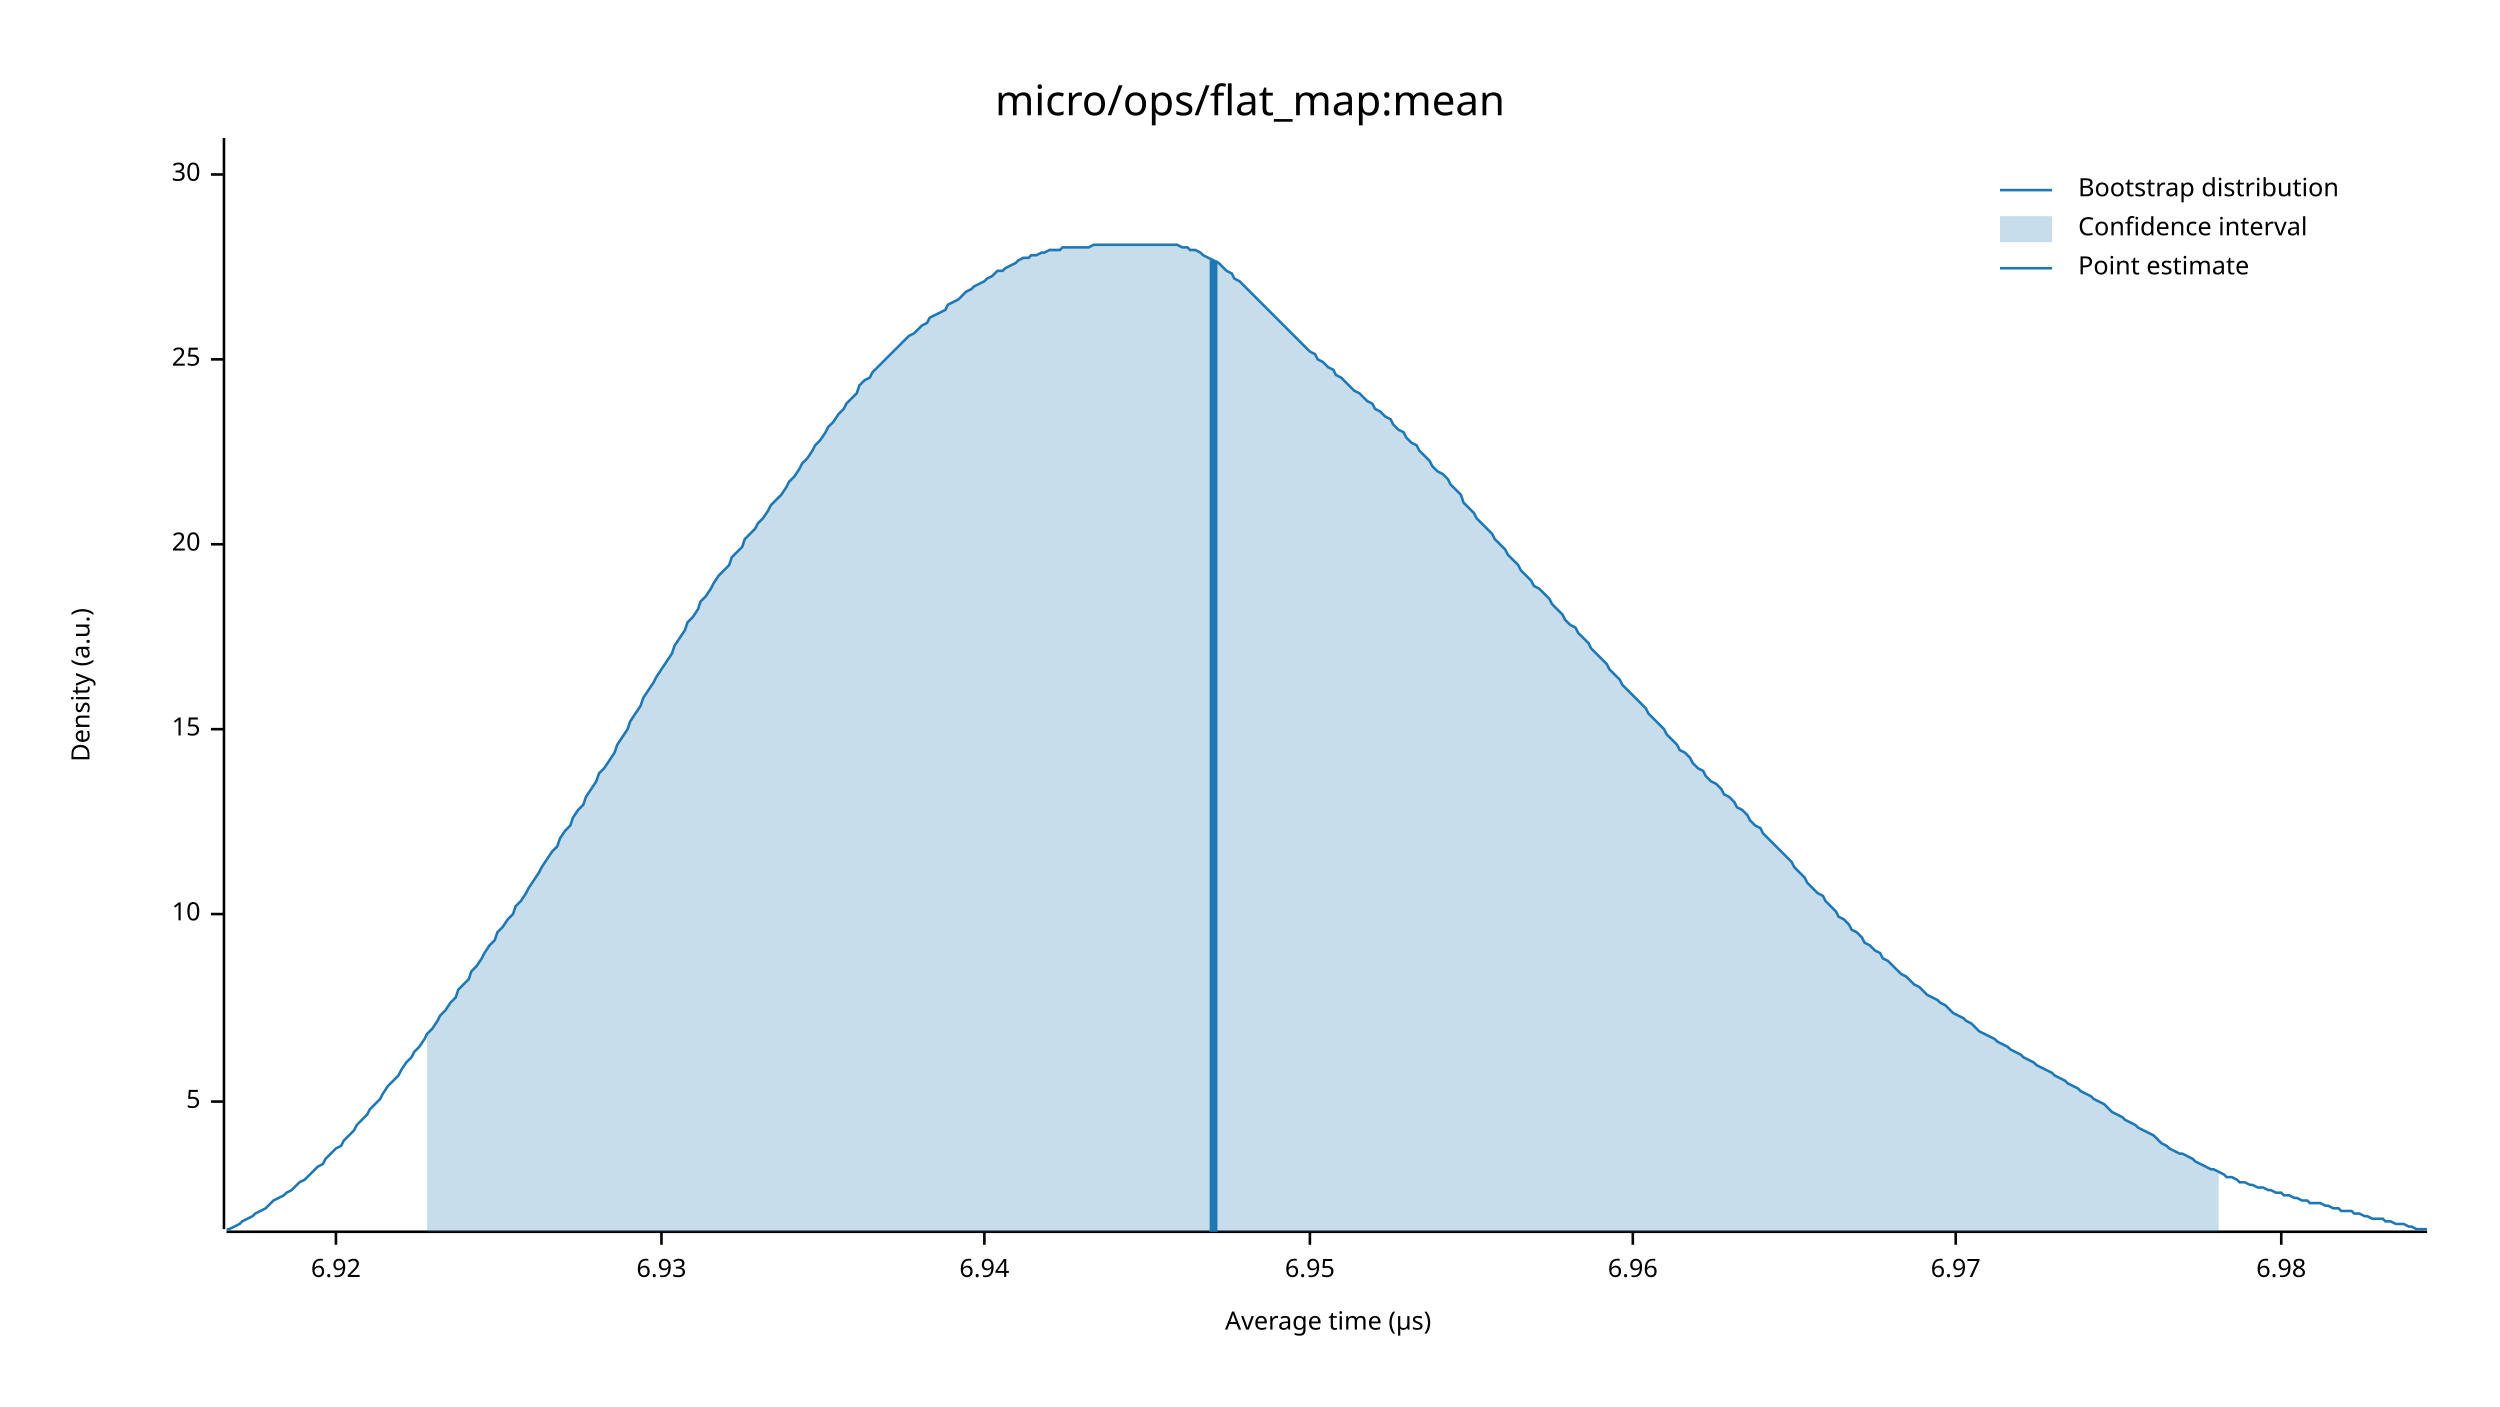
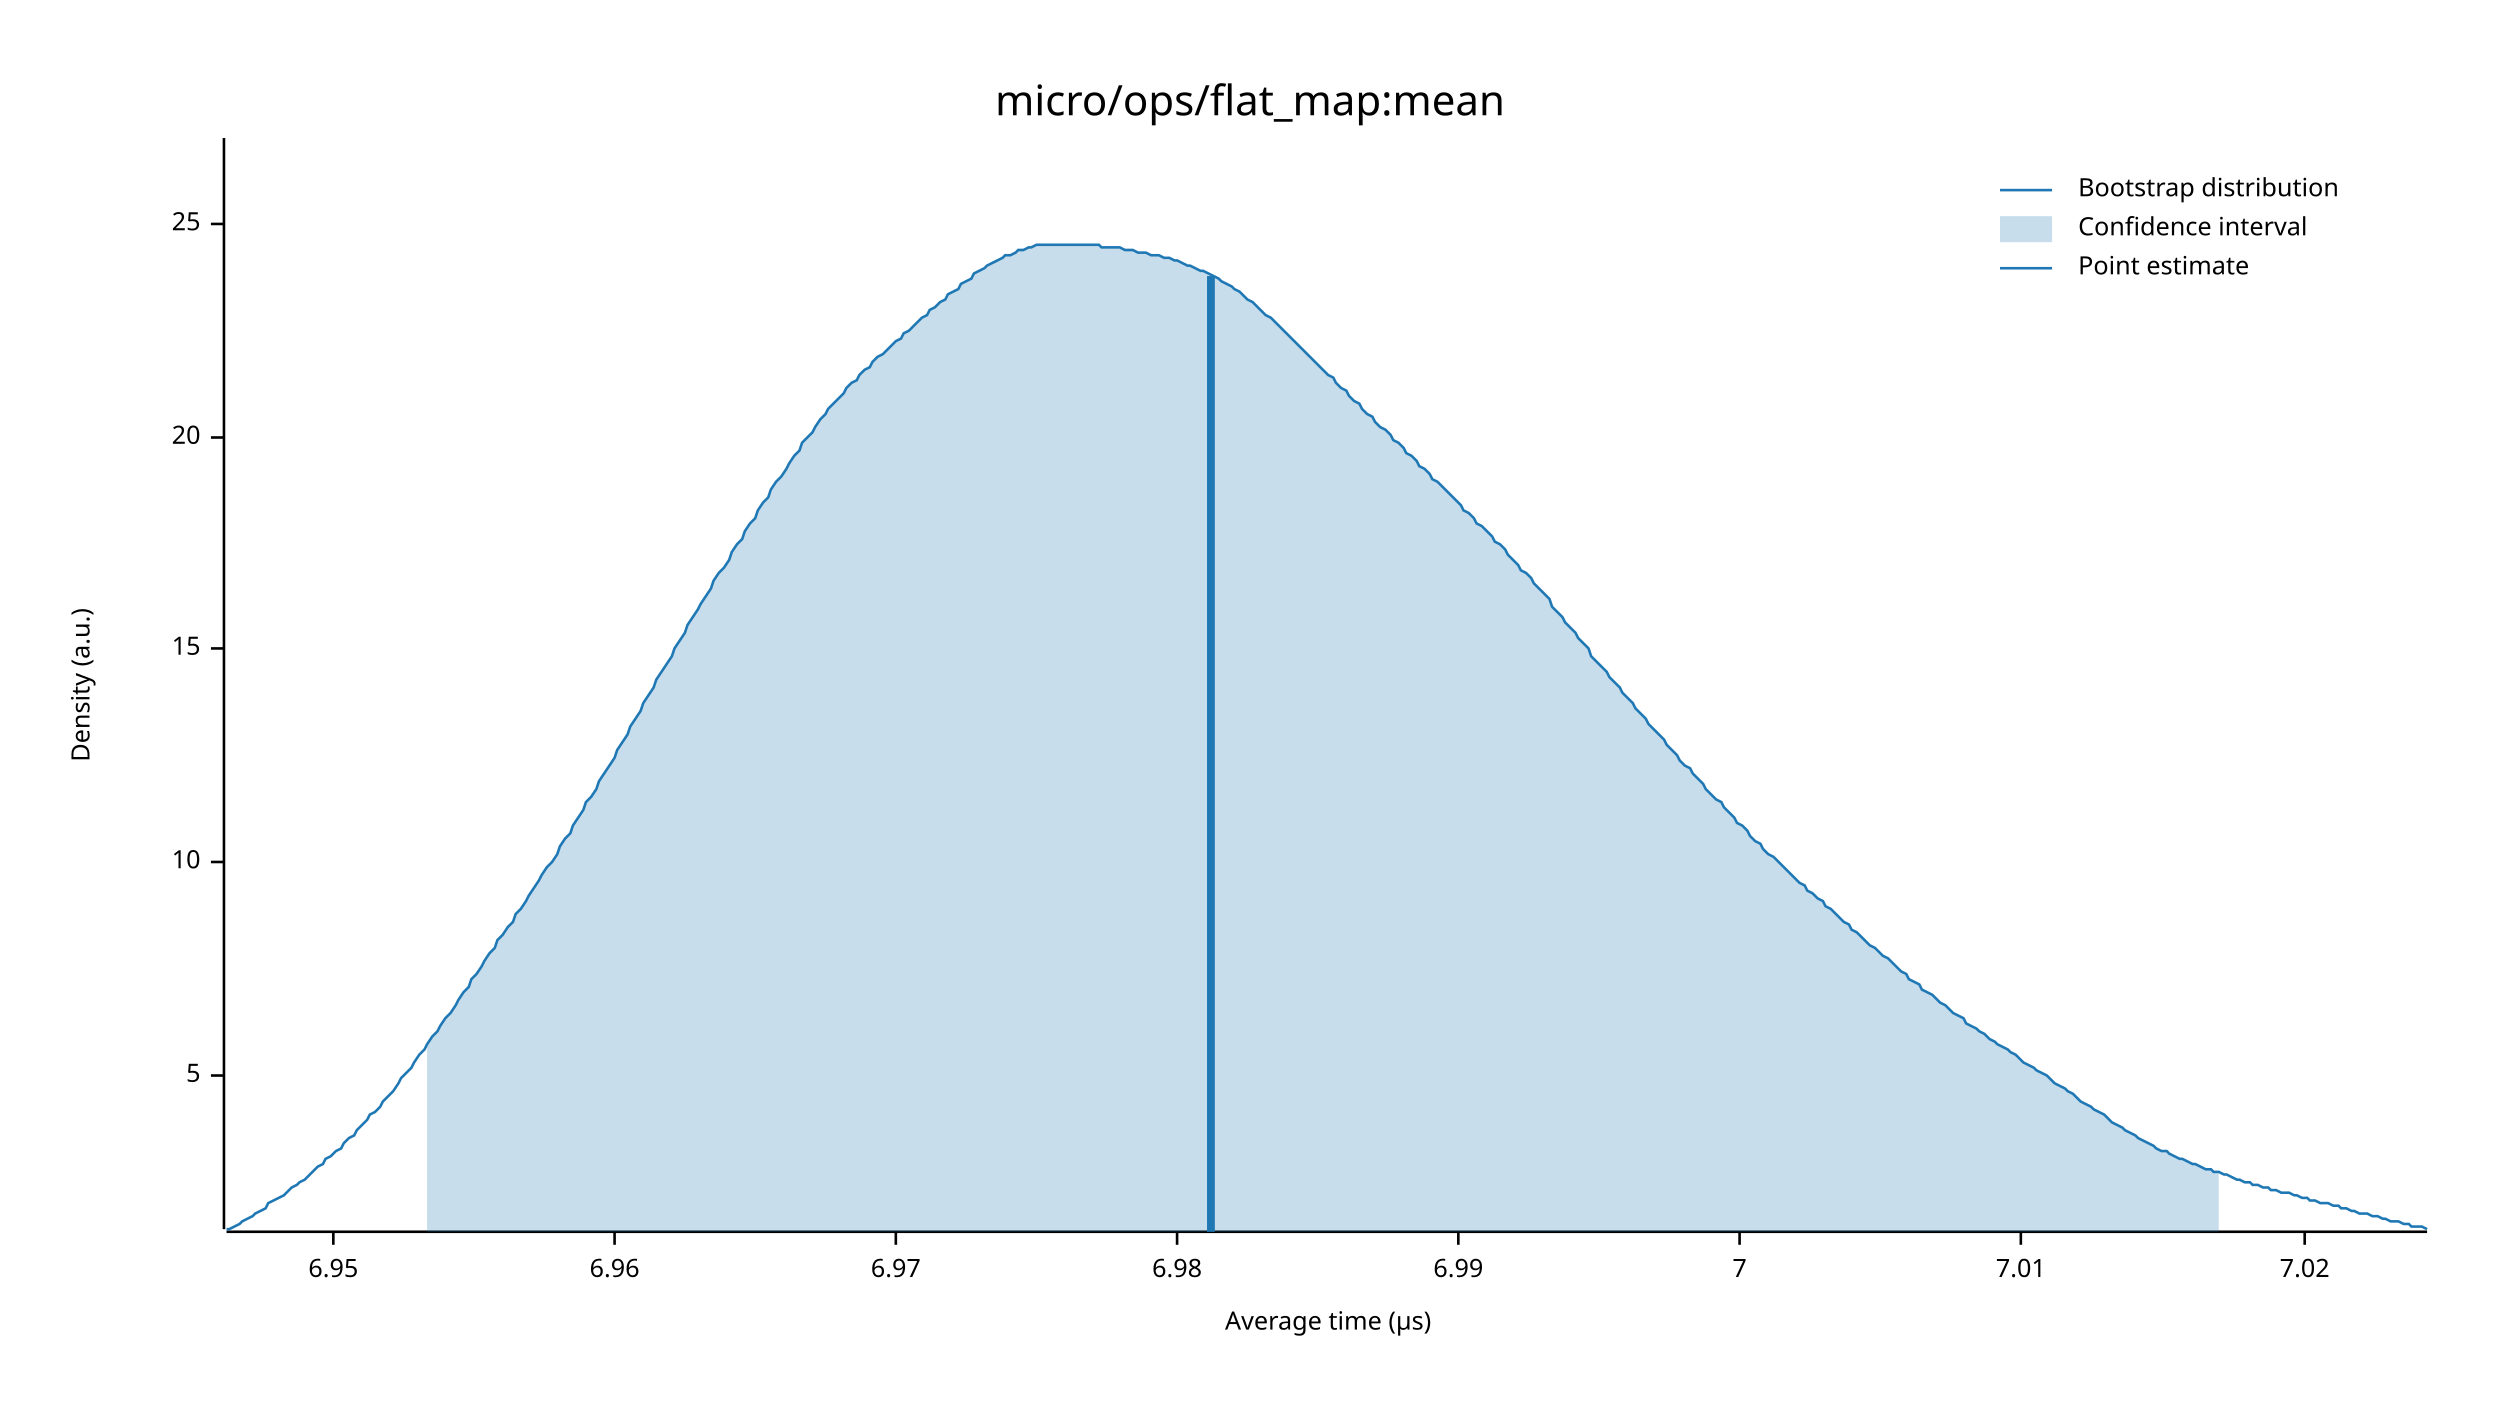
<svg xmlns="http://www.w3.org/2000/svg" width="960" height="540" viewBox="0 0 960 540">
  <text x="480" y="32" dy="0.76em" text-anchor="middle" font-family="sans-serif" font-size="16.129" opacity="1" fill="#000000">
micro/ops/flat_map:mean
</text>
  <text x="27" y="263" dy="0.76em" text-anchor="middle" font-family="sans-serif" font-size="9.677" opacity="1" fill="#000000" transform="rotate(270, 27, 263)">
Density (a.u.)
</text>
  <text x="510" y="513" dy="-0.5ex" text-anchor="middle" font-family="sans-serif" font-size="9.677" opacity="1" fill="#000000">
Average time (µs)
</text>
  <polyline fill="none" opacity="1" stroke="#000000" stroke-width="1" points="86,53 86,472 " />
-   <text x="77" y="423" dy="0.5ex" text-anchor="end" font-family="sans-serif" font-size="9.677" opacity="1" fill="#000000">
+   <text x="77" y="413" dy="0.5ex" text-anchor="end" font-family="sans-serif" font-size="9.677" opacity="1" fill="#000000">
5
</text>
-   <polyline fill="none" opacity="1" stroke="#000000" stroke-width="1" points="81,423 86,423 " />
-   <text x="77" y="351" dy="0.5ex" text-anchor="end" font-family="sans-serif" font-size="9.677" opacity="1" fill="#000000">
+   <polyline fill="none" opacity="1" stroke="#000000" stroke-width="1" points="81,413 86,413 " />
+   <text x="77" y="331" dy="0.5ex" text-anchor="end" font-family="sans-serif" font-size="9.677" opacity="1" fill="#000000">
10
</text>
-   <polyline fill="none" opacity="1" stroke="#000000" stroke-width="1" points="81,351 86,351 " />
-   <text x="77" y="280" dy="0.5ex" text-anchor="end" font-family="sans-serif" font-size="9.677" opacity="1" fill="#000000">
+   <polyline fill="none" opacity="1" stroke="#000000" stroke-width="1" points="81,331 86,331 " />
+   <text x="77" y="249" dy="0.5ex" text-anchor="end" font-family="sans-serif" font-size="9.677" opacity="1" fill="#000000">
15
</text>
-   <polyline fill="none" opacity="1" stroke="#000000" stroke-width="1" points="81,280 86,280 " />
-   <text x="77" y="209" dy="0.5ex" text-anchor="end" font-family="sans-serif" font-size="9.677" opacity="1" fill="#000000">
+   <polyline fill="none" opacity="1" stroke="#000000" stroke-width="1" points="81,249 86,249 " />
+   <text x="77" y="168" dy="0.5ex" text-anchor="end" font-family="sans-serif" font-size="9.677" opacity="1" fill="#000000">
20
</text>
-   <polyline fill="none" opacity="1" stroke="#000000" stroke-width="1" points="81,209 86,209 " />
-   <text x="77" y="138" dy="0.5ex" text-anchor="end" font-family="sans-serif" font-size="9.677" opacity="1" fill="#000000">
+   <polyline fill="none" opacity="1" stroke="#000000" stroke-width="1" points="81,168 86,168 " />
+   <text x="77" y="86" dy="0.5ex" text-anchor="end" font-family="sans-serif" font-size="9.677" opacity="1" fill="#000000">
25
</text>
-   <polyline fill="none" opacity="1" stroke="#000000" stroke-width="1" points="81,138 86,138 " />
-   <text x="77" y="67" dy="0.5ex" text-anchor="end" font-family="sans-serif" font-size="9.677" opacity="1" fill="#000000">
- 30
- </text>
-   <polyline fill="none" opacity="1" stroke="#000000" stroke-width="1" points="81,67 86,67 " />
+   <polyline fill="none" opacity="1" stroke="#000000" stroke-width="1" points="81,86 86,86 " />
  <polyline fill="none" opacity="1" stroke="#000000" stroke-width="1" points="87,473 932,473 " />
-   <text x="129" y="483" dy="0.76em" text-anchor="middle" font-family="sans-serif" font-size="9.677" opacity="1" fill="#000000">
- 6.92
- </text>
-   <polyline fill="none" opacity="1" stroke="#000000" stroke-width="1" points="129,473 129,478 " />
-   <text x="254" y="483" dy="0.76em" text-anchor="middle" font-family="sans-serif" font-size="9.677" opacity="1" fill="#000000">
- 6.93
- </text>
-   <polyline fill="none" opacity="1" stroke="#000000" stroke-width="1" points="254,473 254,478 " />
-   <text x="378" y="483" dy="0.76em" text-anchor="middle" font-family="sans-serif" font-size="9.677" opacity="1" fill="#000000">
- 6.94
- </text>
-   <polyline fill="none" opacity="1" stroke="#000000" stroke-width="1" points="378,473 378,478 " />
-   <text x="503" y="483" dy="0.76em" text-anchor="middle" font-family="sans-serif" font-size="9.677" opacity="1" fill="#000000">
+   <text x="128" y="483" dy="0.76em" text-anchor="middle" font-family="sans-serif" font-size="9.677" opacity="1" fill="#000000">
6.95
</text>
-   <polyline fill="none" opacity="1" stroke="#000000" stroke-width="1" points="503,473 503,478 " />
-   <text x="627" y="483" dy="0.76em" text-anchor="middle" font-family="sans-serif" font-size="9.677" opacity="1" fill="#000000">
+   <polyline fill="none" opacity="1" stroke="#000000" stroke-width="1" points="128,473 128,478 " />
+   <text x="236" y="483" dy="0.76em" text-anchor="middle" font-family="sans-serif" font-size="9.677" opacity="1" fill="#000000">
6.96
</text>
-   <polyline fill="none" opacity="1" stroke="#000000" stroke-width="1" points="627,473 627,478 " />
-   <text x="751" y="483" dy="0.76em" text-anchor="middle" font-family="sans-serif" font-size="9.677" opacity="1" fill="#000000">
+   <polyline fill="none" opacity="1" stroke="#000000" stroke-width="1" points="236,473 236,478 " />
+   <text x="344" y="483" dy="0.76em" text-anchor="middle" font-family="sans-serif" font-size="9.677" opacity="1" fill="#000000">
6.97
</text>
-   <polyline fill="none" opacity="1" stroke="#000000" stroke-width="1" points="751,473 751,478 " />
-   <text x="876" y="483" dy="0.76em" text-anchor="middle" font-family="sans-serif" font-size="9.677" opacity="1" fill="#000000">
+   <polyline fill="none" opacity="1" stroke="#000000" stroke-width="1" points="344,473 344,478 " />
+   <text x="452" y="483" dy="0.76em" text-anchor="middle" font-family="sans-serif" font-size="9.677" opacity="1" fill="#000000">
6.98
</text>
-   <polyline fill="none" opacity="1" stroke="#000000" stroke-width="1" points="876,473 876,478 " />
-   <polyline fill="none" opacity="1" stroke="#1F78B4" stroke-width="1" points="87,472 88,472 90,471 92,470 93,469 95,468 97,467 98,466 100,465 102,464 103,463 105,461 107,460 109,459 110,458 112,457 114,455 115,454 117,453 119,451 120,450 122,448 124,447 125,445 127,443 129,441 131,440 132,438 134,436 136,434 137,432 139,430 141,428 142,426 144,424 146,422 147,420 149,417 151,415 153,413 154,411 156,408 158,406 159,404 161,402 163,399 164,397 166,395 168,392 169,390 171,388 173,385 175,383 176,380 178,378 180,376 181,373 183,371 185,368 186,366 188,363 190,361 191,358 193,356 195,353 197,351 198,348 200,346 202,343 203,341 205,338 207,335 208,333 210,330 212,327 214,325 215,322 217,319 219,317 220,314 222,311 224,309 225,306 227,303 229,300 230,297 232,295 234,292 236,289 237,286 239,283 241,280 242,277 244,274 246,271 247,268 249,265 251,262 252,260 254,257 256,254 258,251 259,248 261,245 263,242 264,239 266,237 268,234 269,231 271,229 273,226 274,224 276,221 278,219 280,217 281,214 283,212 285,210 286,207 288,205 290,203 291,201 293,199 295,196 296,194 298,192 300,190 302,187 303,185 305,183 307,180 308,178 310,176 312,173 313,171 315,169 317,166 318,164 320,162 322,159 324,157 325,155 327,153 329,151 330,148 332,146 334,145 335,143 337,141 339,139 341,137 342,136 344,134 346,132 347,131 349,129 351,128 352,127 354,125 356,124 357,122 359,121 361,120 363,119 364,117 366,116 368,115 369,114 371,112 373,111 374,110 376,109 378,108 379,107 381,106 383,104 385,104 386,103 388,102 390,101 391,100 393,99 395,99 396,98 398,98 400,97 401,97 403,96 405,96 407,96 408,95 410,95 412,95 413,95 415,95 417,95 418,95 420,94 422,94 423,94 425,94 427,94 429,94 430,94 432,94 434,94 435,94 437,94 439,94 440,94 442,94 444,94 445,94 447,94 449,94 451,94 452,94 454,95 456,95 457,96 459,96 461,97 462,98 464,99 466,100 468,101 469,102 471,104 473,105 474,107 476,108 478,110 479,111 481,113 483,115 484,116 486,118 488,120 490,122 491,123 493,125 495,127 496,128 498,130 500,132 501,133 503,135 505,136 506,138 508,139 510,141 512,142 513,144 515,145 517,147 518,148 520,150 522,151 523,152 525,154 527,155 528,157 530,158 532,160 534,161 535,163 537,165 539,166 540,168 542,170 544,171 545,173 547,175 549,177 550,179 552,181 554,182 556,184 557,186 559,188 561,190 562,193 564,195 566,197 567,199 569,201 571,203 573,205 574,207 576,209 578,211 579,213 581,215 583,217 584,219 586,221 588,223 589,225 591,226 593,228 595,230 596,232 598,234 600,236 601,238 603,240 605,241 606,243 608,245 610,247 611,249 613,251 615,253 617,255 618,257 620,259 622,261 623,263 625,265 627,267 628,268 630,270 632,272 633,274 635,276 637,278 639,280 640,282 642,284 644,286 645,288 647,289 649,291 650,293 652,295 654,296 655,298 657,300 659,301 661,303 662,305 664,306 666,308 667,310 669,311 671,313 672,315 674,317 676,318 677,320 679,322 681,324 683,326 684,327 686,329 688,331 689,333 691,335 693,337 694,339 696,341 698,343 700,344 701,346 703,348 705,350 706,352 708,353 710,355 711,357 713,358 715,360 716,362 718,363 720,365 722,366 723,368 725,369 727,371 728,372 730,374 732,375 733,376 735,378 737,379 738,380 740,382 742,383 744,384 745,385 747,386 749,388 750,389 752,390 754,391 755,392 757,393 759,395 760,396 762,397 764,398 766,399 767,400 769,401 771,402 772,403 774,404 776,405 777,406 779,407 781,408 782,409 784,410 786,411 788,412 789,413 791,414 793,415 794,416 796,417 798,418 799,419 801,420 803,421 804,422 806,423 808,424 810,426 811,427 813,428 815,429 816,430 818,431 820,432 821,433 823,434 825,435 827,436 828,437 830,439 832,440 833,441 835,442 837,443 838,443 840,444 842,445 843,446 845,447 847,448 849,449 850,449 852,450 854,451 855,452 857,452 859,453 860,454 862,454 864,455 865,455 867,456 869,456 871,457 872,457 874,458 876,458 877,459 879,459 881,460 882,460 884,461 886,461 887,462 889,462 891,462 893,463 894,463 896,464 898,464 899,465 901,465 903,465 904,466 906,466 908,467 909,467 911,468 913,468 915,468 916,469 918,469 920,470 921,470 923,470 925,471 926,471 928,472 930,472 932,472 " />
-   <polygon opacity="0.25" fill="#1F78B4" points="164,397 166,395 168,392 169,390 171,388 173,385 175,383 176,380 178,378 180,376 181,373 183,371 185,368 186,366 188,363 190,361 191,358 193,356 195,353 197,351 198,348 200,346 202,343 203,341 205,338 207,335 208,333 210,330 212,327 214,325 215,322 217,319 219,317 220,314 222,311 224,309 225,306 227,303 229,300 230,297 232,295 234,292 236,289 237,286 239,283 241,280 242,277 244,274 246,271 247,268 249,265 251,262 252,260 254,257 256,254 258,251 259,248 261,245 263,242 264,239 266,237 268,234 269,231 271,229 273,226 274,224 276,221 278,219 280,217 281,214 283,212 285,210 286,207 288,205 290,203 291,201 293,199 295,196 296,194 298,192 300,190 302,187 303,185 305,183 307,180 308,178 310,176 312,173 313,171 315,169 317,166 318,164 320,162 322,159 324,157 325,155 327,153 329,151 330,148 332,146 334,145 335,143 337,141 339,139 341,137 342,136 344,134 346,132 347,131 349,129 351,128 352,127 354,125 356,124 357,122 359,121 361,120 363,119 364,117 366,116 368,115 369,114 371,112 373,111 374,110 376,109 378,108 379,107 381,106 383,104 385,104 386,103 388,102 390,101 391,100 393,99 395,99 396,98 398,98 400,97 401,97 403,96 405,96 407,96 408,95 410,95 412,95 413,95 415,95 417,95 418,95 420,94 422,94 423,94 425,94 427,94 429,94 430,94 432,94 434,94 435,94 437,94 439,94 440,94 442,94 444,94 445,94 447,94 449,94 451,94 452,94 454,95 456,95 457,96 459,96 461,97 462,98 464,99 466,100 468,101 469,102 471,104 473,105 474,107 476,108 478,110 479,111 481,113 483,115 484,116 486,118 488,120 490,122 491,123 493,125 495,127 496,128 498,130 500,132 501,133 503,135 505,136 506,138 508,139 510,141 512,142 513,144 515,145 517,147 518,148 520,150 522,151 523,152 525,154 527,155 528,157 530,158 532,160 534,161 535,163 537,165 539,166 540,168 542,170 544,171 545,173 547,175 549,177 550,179 552,181 554,182 556,184 557,186 559,188 561,190 562,193 564,195 566,197 567,199 569,201 571,203 573,205 574,207 576,209 578,211 579,213 581,215 583,217 584,219 586,221 588,223 589,225 591,226 593,228 595,230 596,232 598,234 600,236 601,238 603,240 605,241 606,243 608,245 610,247 611,249 613,251 615,253 617,255 618,257 620,259 622,261 623,263 625,265 627,267 628,268 630,270 632,272 633,274 635,276 637,278 639,280 640,282 642,284 644,286 645,288 647,289 649,291 650,293 652,295 654,296 655,298 657,300 659,301 661,303 662,305 664,306 666,308 667,310 669,311 671,313 672,315 674,317 676,318 677,320 679,322 681,324 683,326 684,327 686,329 688,331 689,333 691,335 693,337 694,339 696,341 698,343 700,344 701,346 703,348 705,350 706,352 708,353 710,355 711,357 713,358 715,360 716,362 718,363 720,365 722,366 723,368 725,369 727,371 728,372 730,374 732,375 733,376 735,378 737,379 738,380 740,382 742,383 744,384 745,385 747,386 749,388 750,389 752,390 754,391 755,392 757,393 759,395 760,396 762,397 764,398 766,399 767,400 769,401 771,402 772,403 774,404 776,405 777,406 779,407 781,408 782,409 784,410 786,411 788,412 789,413 791,414 793,415 794,416 796,417 798,418 799,419 801,420 803,421 804,422 806,423 808,424 810,426 811,427 813,428 815,429 816,430 818,431 820,432 821,433 823,434 825,435 827,436 828,437 830,439 832,440 833,441 835,442 837,443 838,443 840,444 842,445 843,446 845,447 847,448 849,449 850,449 852,450 852,473 164,473 " />
-   <polyline fill="none" opacity="1" stroke="#1F78B4" stroke-width="3" points="466,473 466,100 " />
+   <polyline fill="none" opacity="1" stroke="#000000" stroke-width="1" points="452,473 452,478 " />
+   <text x="560" y="483" dy="0.76em" text-anchor="middle" font-family="sans-serif" font-size="9.677" opacity="1" fill="#000000">
+ 6.99
+ </text>
+   <polyline fill="none" opacity="1" stroke="#000000" stroke-width="1" points="560,473 560,478 " />
+   <text x="668" y="483" dy="0.76em" text-anchor="middle" font-family="sans-serif" font-size="9.677" opacity="1" fill="#000000">
+ 7
+ </text>
+   <polyline fill="none" opacity="1" stroke="#000000" stroke-width="1" points="668,473 668,478 " />
+   <text x="776" y="483" dy="0.76em" text-anchor="middle" font-family="sans-serif" font-size="9.677" opacity="1" fill="#000000">
+ 7.01
+ </text>
+   <polyline fill="none" opacity="1" stroke="#000000" stroke-width="1" points="776,473 776,478 " />
+   <text x="885" y="483" dy="0.76em" text-anchor="middle" font-family="sans-serif" font-size="9.677" opacity="1" fill="#000000">
+ 7.02
+ </text>
+   <polyline fill="none" opacity="1" stroke="#000000" stroke-width="1" points="885,473 885,478 " />
+   <polyline fill="none" opacity="1" stroke="#1F78B4" stroke-width="1" points="87,472 88,472 90,471 92,470 93,469 95,468 97,467 98,466 100,465 102,464 103,462 105,461 107,460 109,459 110,458 112,456 114,455 115,454 117,453 119,451 120,450 122,448 124,447 125,445 127,444 129,442 131,441 132,439 134,437 136,436 137,434 139,432 141,430 142,428 144,427 146,425 147,423 149,421 151,419 153,416 154,414 156,412 158,410 159,408 161,405 163,403 164,401 166,398 168,396 169,394 171,391 173,389 175,386 176,384 178,381 180,379 181,376 183,374 185,371 186,369 188,366 190,364 191,361 193,359 195,356 197,354 198,351 200,349 202,346 203,344 205,341 207,338 208,336 210,333 212,331 214,328 215,325 217,322 219,320 220,317 222,314 224,311 225,308 227,306 229,303 230,300 232,297 234,294 236,291 237,288 239,285 241,282 242,279 244,276 246,273 247,270 249,267 251,264 252,261 254,258 256,255 258,252 259,249 261,246 263,243 264,240 266,237 268,234 269,232 271,229 273,226 274,223 276,220 278,218 280,215 281,212 283,209 285,207 286,204 288,201 290,199 291,196 293,193 295,191 296,188 298,185 300,183 302,180 303,178 305,175 307,173 308,170 310,168 312,166 313,164 315,161 317,159 318,157 320,155 322,153 324,151 325,149 327,147 329,146 330,144 332,142 334,141 335,139 337,137 339,136 341,134 342,133 344,131 346,130 347,128 349,127 351,125 352,124 354,122 356,121 357,119 359,118 361,116 363,115 364,113 366,112 368,111 369,109 371,108 373,107 374,105 376,104 378,103 379,102 381,101 383,100 385,99 386,98 388,98 390,97 391,96 393,96 395,95 396,95 398,94 400,94 401,94 403,94 405,94 407,94 408,94 410,94 412,94 413,94 415,94 417,94 418,94 420,94 422,94 423,95 425,95 427,95 429,95 430,95 432,96 434,96 435,96 437,97 439,97 440,97 442,98 444,98 445,98 447,99 449,99 451,100 452,100 454,101 456,102 457,102 459,103 461,104 462,104 464,105 466,106 468,107 469,108 471,109 473,110 474,111 476,112 478,114 479,115 481,116 483,118 484,119 486,121 488,122 490,124 491,125 493,127 495,129 496,130 498,132 500,134 501,135 503,137 505,139 506,140 508,142 510,144 512,145 513,147 515,149 517,150 518,152 520,154 522,155 523,157 525,159 527,160 528,162 530,164 532,165 534,167 535,169 537,170 539,172 540,174 542,175 544,177 545,179 547,180 549,182 550,184 552,185 554,187 556,189 557,190 559,192 561,194 562,196 564,197 566,199 567,201 569,202 571,204 573,206 574,208 576,209 578,211 579,213 581,215 583,217 584,219 586,220 588,222 589,224 591,226 593,228 595,230 596,233 598,235 600,237 601,239 603,241 605,243 606,245 608,247 610,249 611,252 613,254 615,256 617,258 618,260 620,262 622,264 623,266 625,268 627,270 628,272 630,274 632,276 633,278 635,280 637,282 639,284 640,286 642,288 644,290 645,292 647,294 649,295 650,297 652,299 654,301 655,303 657,305 659,307 661,308 662,310 664,312 666,314 667,316 669,317 671,319 672,321 674,323 676,324 677,326 679,328 681,329 683,331 684,332 686,334 688,336 689,337 691,339 693,340 694,342 696,343 698,345 700,346 701,348 703,349 705,351 706,352 708,354 710,355 711,357 713,358 715,360 716,361 718,363 720,364 722,366 723,367 725,368 727,370 728,371 730,373 732,374 733,376 735,377 737,378 738,380 740,381 742,382 744,384 745,385 747,386 749,388 750,389 752,390 754,391 755,393 757,394 759,395 760,396 762,397 764,399 766,400 767,401 769,402 771,403 772,404 774,405 776,407 777,408 779,409 781,410 782,411 784,412 786,413 788,415 789,416 791,417 793,418 794,419 796,420 798,422 799,423 801,424 803,425 804,426 806,427 808,428 810,430 811,431 813,432 815,433 816,434 818,435 820,436 821,437 823,438 825,439 827,440 828,441 830,442 832,442 833,443 835,444 837,445 838,445 840,446 842,447 843,447 845,448 847,449 849,449 850,450 852,450 854,451 855,451 857,452 859,453 860,453 862,454 864,454 865,455 867,455 869,456 871,456 872,457 874,457 876,458 877,458 879,458 881,459 882,459 884,460 886,460 887,461 889,461 891,462 893,462 894,462 896,463 898,463 899,464 901,464 903,465 904,465 906,466 908,466 909,466 911,467 913,467 915,468 916,468 918,469 920,469 921,469 923,470 925,470 926,471 928,471 930,471 932,472 " />
+   <polygon opacity="0.25" fill="#1F78B4" points="164,401 166,398 168,396 169,394 171,391 173,389 175,386 176,384 178,381 180,379 181,376 183,374 185,371 186,369 188,366 190,364 191,361 193,359 195,356 197,354 198,351 200,349 202,346 203,344 205,341 207,338 208,336 210,333 212,331 214,328 215,325 217,322 219,320 220,317 222,314 224,311 225,308 227,306 229,303 230,300 232,297 234,294 236,291 237,288 239,285 241,282 242,279 244,276 246,273 247,270 249,267 251,264 252,261 254,258 256,255 258,252 259,249 261,246 263,243 264,240 266,237 268,234 269,232 271,229 273,226 274,223 276,220 278,218 280,215 281,212 283,209 285,207 286,204 288,201 290,199 291,196 293,193 295,191 296,188 298,185 300,183 302,180 303,178 305,175 307,173 308,170 310,168 312,166 313,164 315,161 317,159 318,157 320,155 322,153 324,151 325,149 327,147 329,146 330,144 332,142 334,141 335,139 337,137 339,136 341,134 342,133 344,131 346,130 347,128 349,127 351,125 352,124 354,122 356,121 357,119 359,118 361,116 363,115 364,113 366,112 368,111 369,109 371,108 373,107 374,105 376,104 378,103 379,102 381,101 383,100 385,99 386,98 388,98 390,97 391,96 393,96 395,95 396,95 398,94 400,94 401,94 403,94 405,94 407,94 408,94 410,94 412,94 413,94 415,94 417,94 418,94 420,94 422,94 423,95 425,95 427,95 429,95 430,95 432,96 434,96 435,96 437,97 439,97 440,97 442,98 444,98 445,98 447,99 449,99 451,100 452,100 454,101 456,102 457,102 459,103 461,104 462,104 464,105 466,106 468,107 469,108 471,109 473,110 474,111 476,112 478,114 479,115 481,116 483,118 484,119 486,121 488,122 490,124 491,125 493,127 495,129 496,130 498,132 500,134 501,135 503,137 505,139 506,140 508,142 510,144 512,145 513,147 515,149 517,150 518,152 520,154 522,155 523,157 525,159 527,160 528,162 530,164 532,165 534,167 535,169 537,170 539,172 540,174 542,175 544,177 545,179 547,180 549,182 550,184 552,185 554,187 556,189 557,190 559,192 561,194 562,196 564,197 566,199 567,201 569,202 571,204 573,206 574,208 576,209 578,211 579,213 581,215 583,217 584,219 586,220 588,222 589,224 591,226 593,228 595,230 596,233 598,235 600,237 601,239 603,241 605,243 606,245 608,247 610,249 611,252 613,254 615,256 617,258 618,260 620,262 622,264 623,266 625,268 627,270 628,272 630,274 632,276 633,278 635,280 637,282 639,284 640,286 642,288 644,290 645,292 647,294 649,295 650,297 652,299 654,301 655,303 657,305 659,307 661,308 662,310 664,312 666,314 667,316 669,317 671,319 672,321 674,323 676,324 677,326 679,328 681,329 683,331 684,332 686,334 688,336 689,337 691,339 693,340 694,342 696,343 698,345 700,346 701,348 703,349 705,351 706,352 708,354 710,355 711,357 713,358 715,360 716,361 718,363 720,364 722,366 723,367 725,368 727,370 728,371 730,373 732,374 733,376 735,377 737,378 738,380 740,381 742,382 744,384 745,385 747,386 749,388 750,389 752,390 754,391 755,393 757,394 759,395 760,396 762,397 764,399 766,400 767,401 769,402 771,403 772,404 774,405 776,407 777,408 779,409 781,410 782,411 784,412 786,413 788,415 789,416 791,417 793,418 794,419 796,420 798,422 799,423 801,424 803,425 804,426 806,427 808,428 810,430 811,431 813,432 815,433 816,434 818,435 820,436 821,437 823,438 825,439 827,440 828,441 830,442 832,442 833,443 835,444 837,445 838,445 840,446 842,447 843,447 845,448 847,449 849,449 850,450 852,450 852,473 164,473 " />
+   <polyline fill="none" opacity="1" stroke="#1F78B4" stroke-width="3" points="465,473 465,106 " />
  <text x="798" y="68" dy="0.76em" text-anchor="start" font-family="sans-serif" font-size="9.677" opacity="1" fill="#000000">
Bootstrap distribution
</text>
  <text x="798" y="83" dy="0.76em" text-anchor="start" font-family="sans-serif" font-size="9.677" opacity="1" fill="#000000">
Confidence interval
</text>
  <text x="798" y="98" dy="0.76em" text-anchor="start" font-family="sans-serif" font-size="9.677" opacity="1" fill="#000000">
Point estimate
</text>
  <polyline fill="none" opacity="1" stroke="#1F78B4" stroke-width="1" points="768,73 788,73 " />
  <rect x="768" y="83" width="20" height="10" opacity="0.25" fill="#1F78B4" stroke="none" />
  <polyline fill="none" opacity="1" stroke="#1F78B4" stroke-width="1" points="768,103 788,103 " />
</svg>
